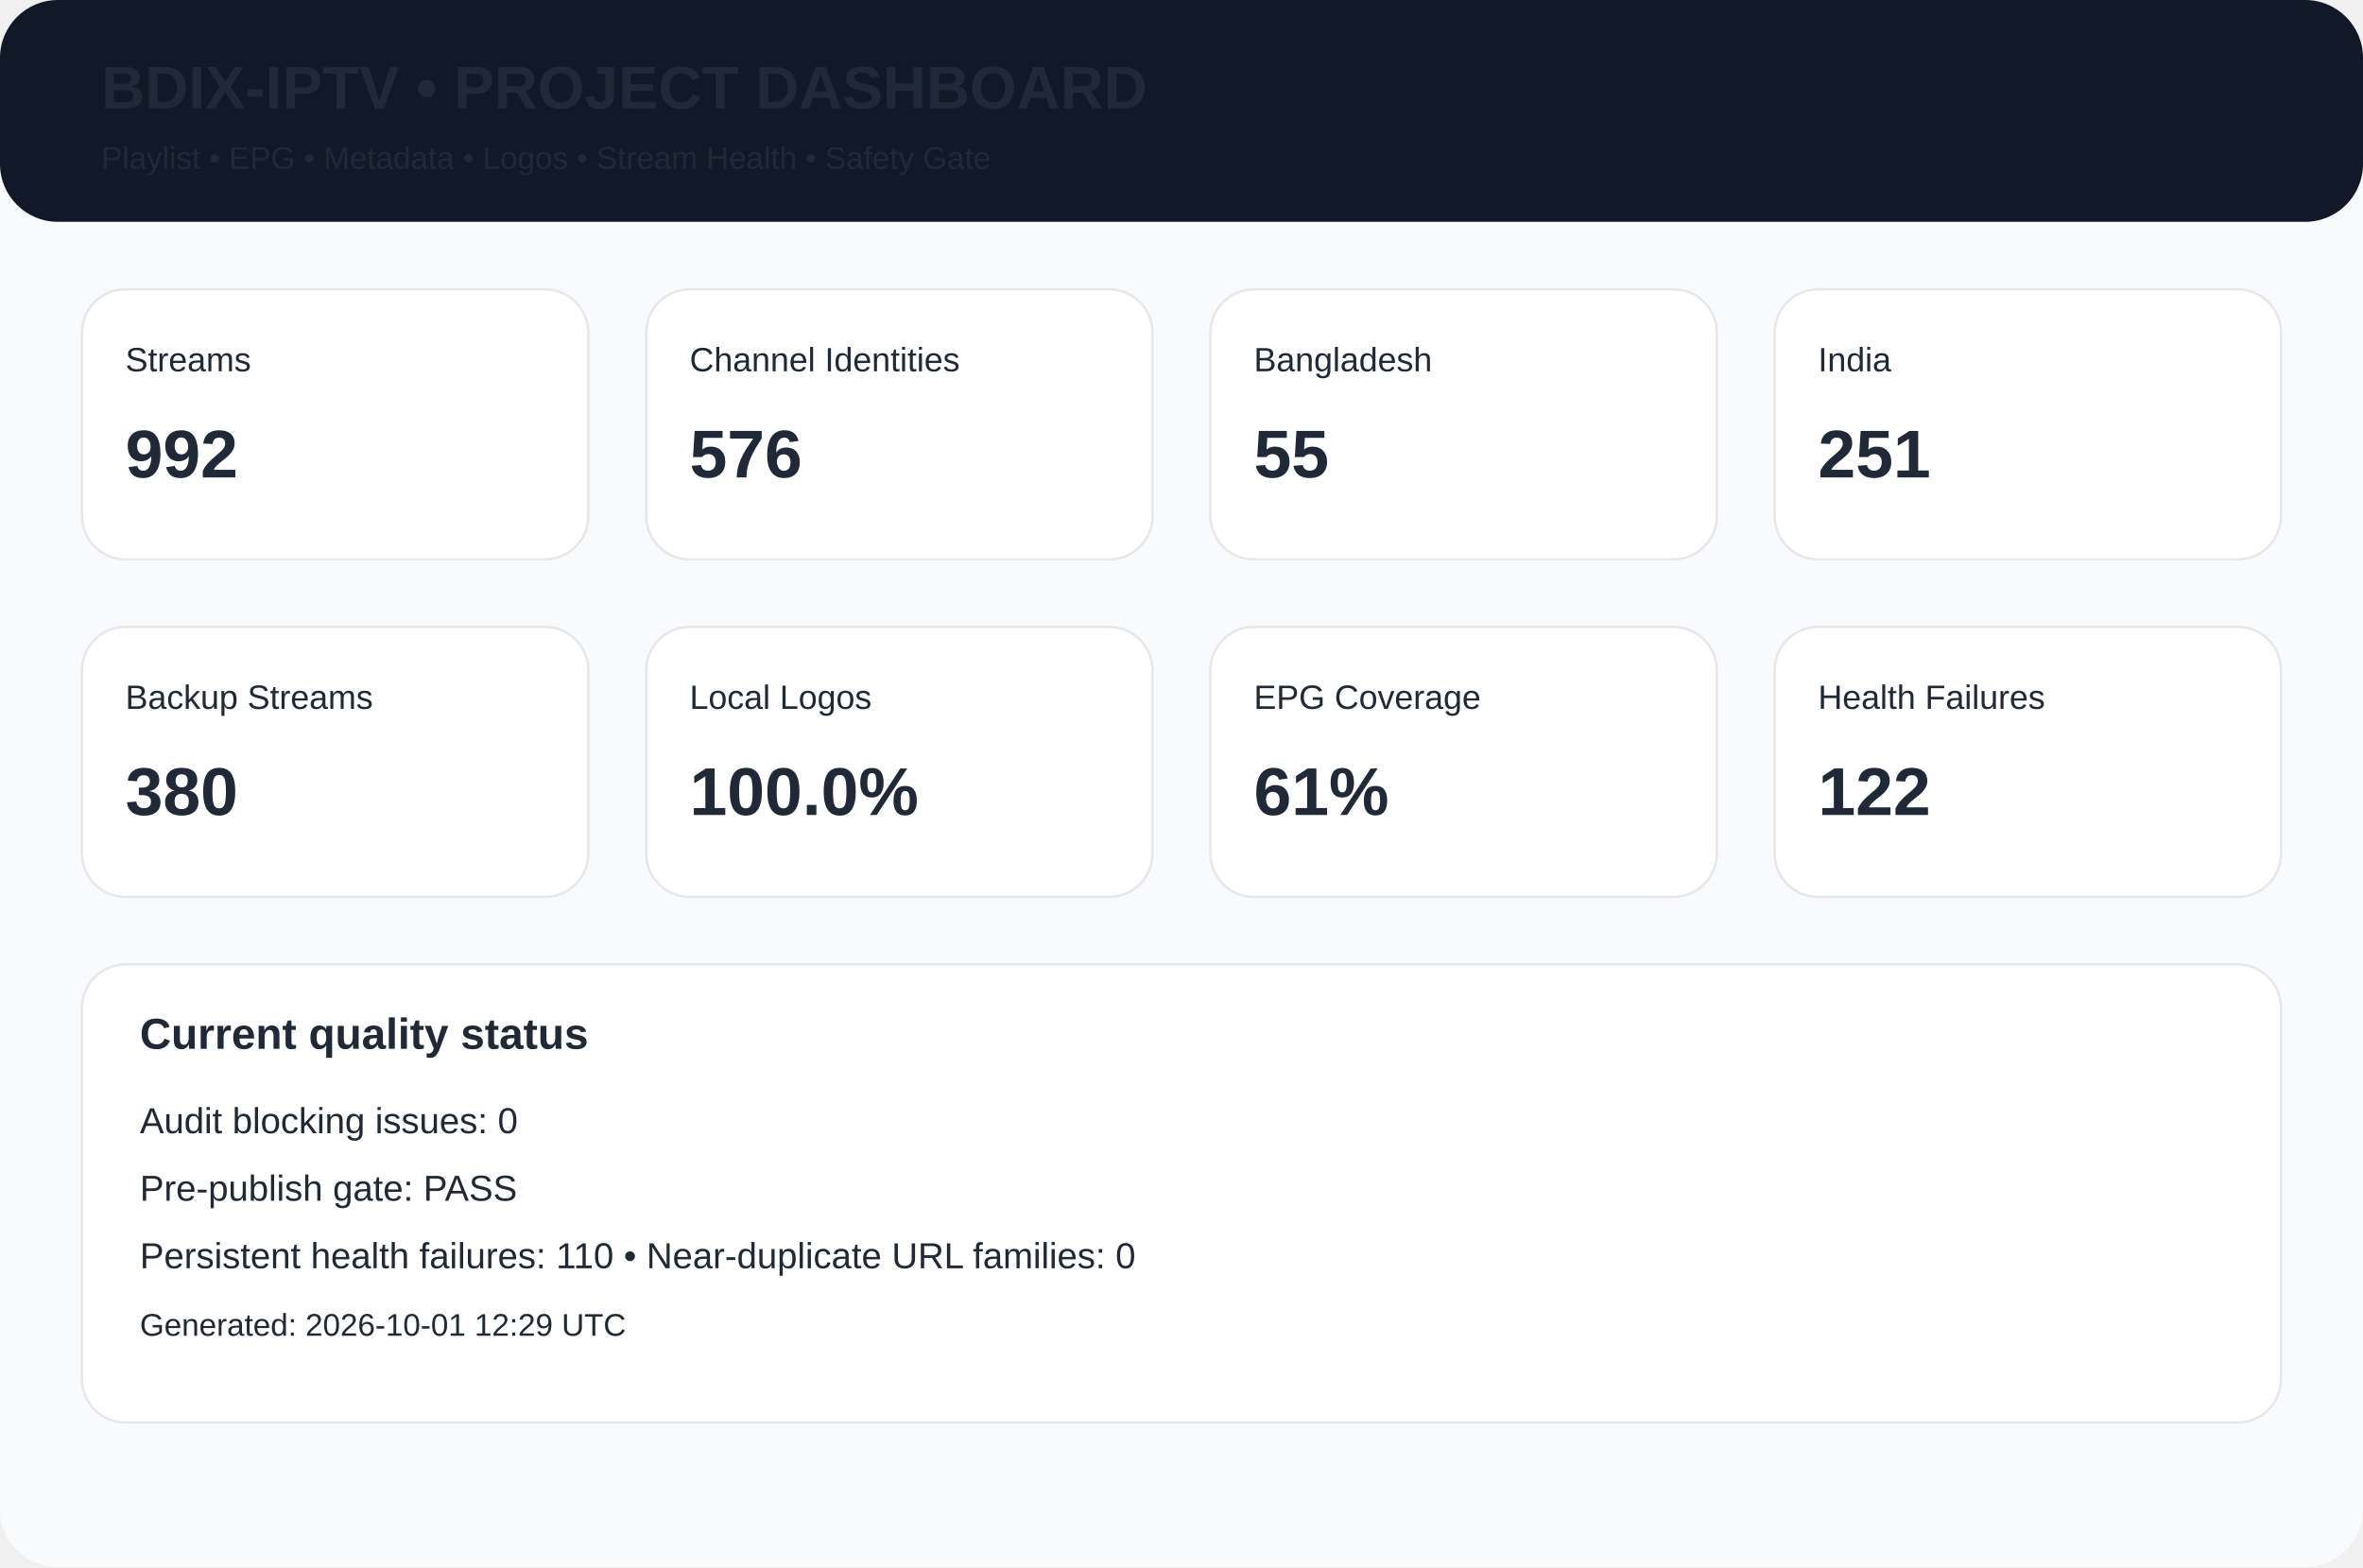
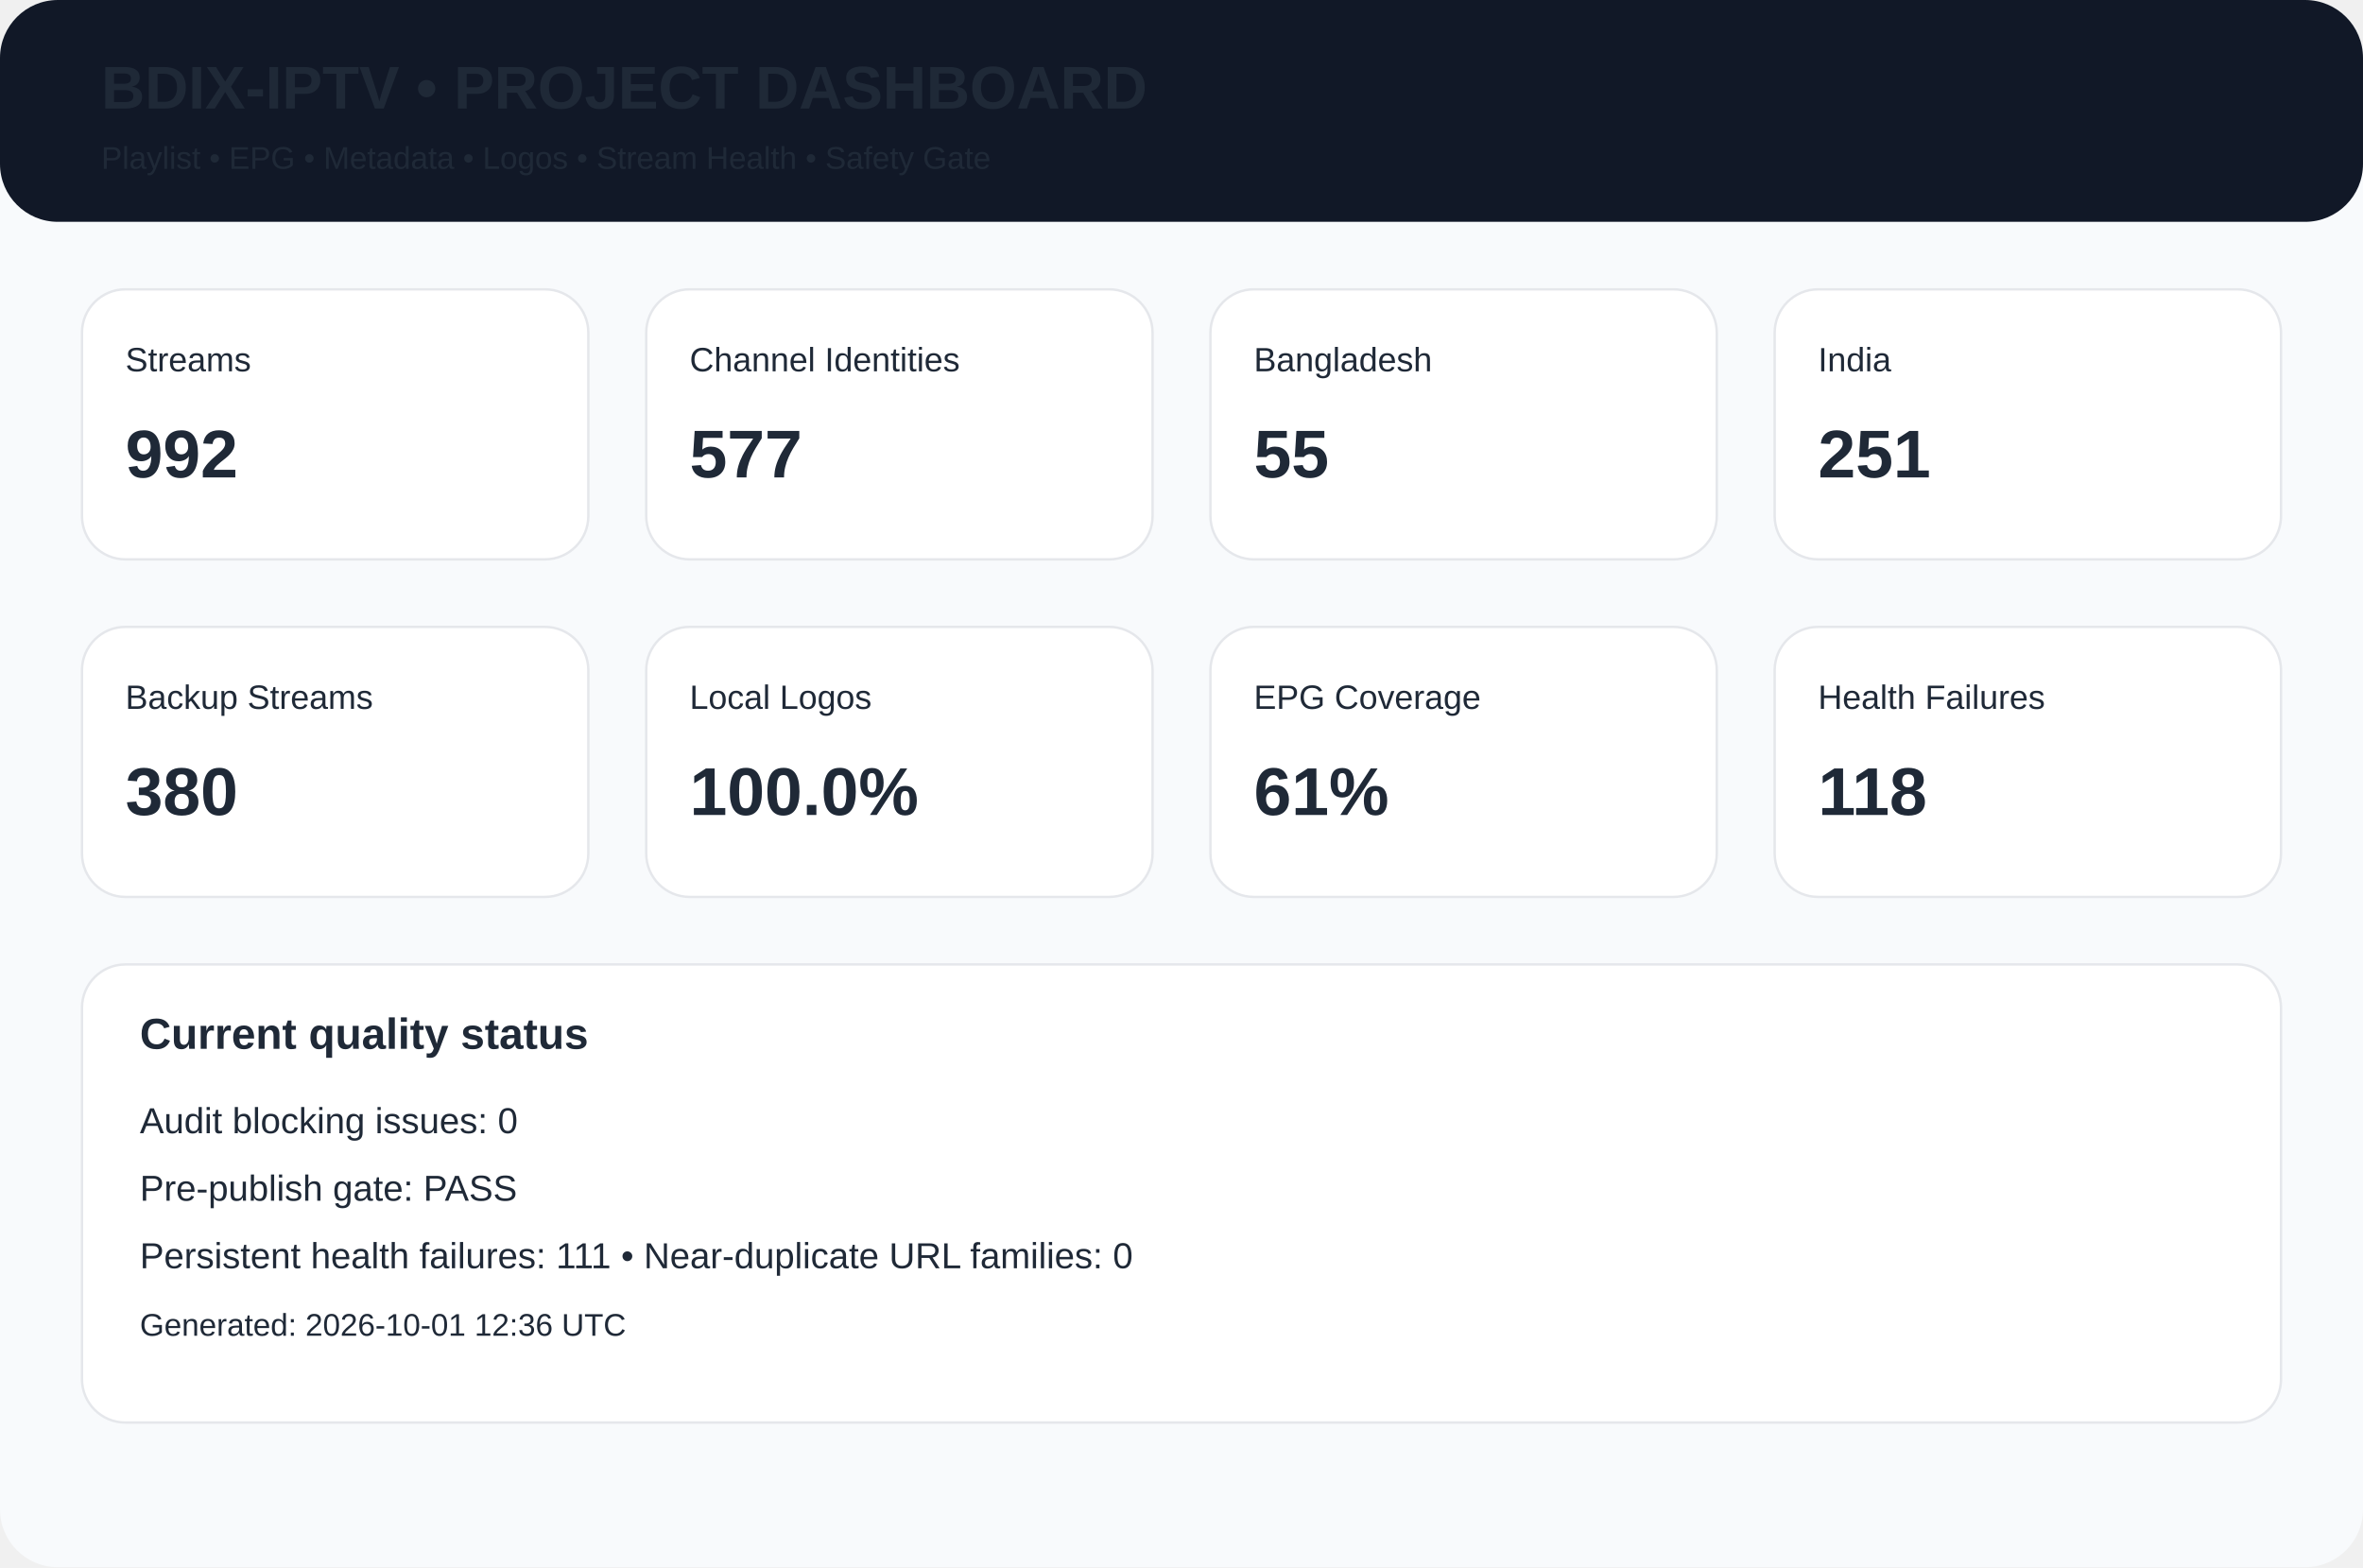
<svg xmlns="http://www.w3.org/2000/svg" width="980" height="650" viewBox="0 0 980 650">
  <rect width="980" height="650" rx="24" fill="#f8fafc" />
  <rect width="980" height="92" rx="24" fill="#111827" />
  <text x="42" y="45" font-family="Arial,Helvetica,sans-serif" font-size="25px" font-weight="700" fill="#1f2937">BDIX-IPTV • PROJECT DASHBOARD</text>
  <text x="42" y="70" font-family="Arial,Helvetica,sans-serif" font-size="13px" font-weight="400" fill="#1f2937">Playlist • EPG • Metadata • Logos • Stream Health • Safety Gate</text>
  <rect x="34" y="120" width="210" height="112" rx="18" fill="white" stroke="#e5e7eb" />
  <text x="52" y="154" font-family="Arial,Helvetica,sans-serif" font-size="14px" font-weight="400" fill="#1f2937">Streams</text>
  <text x="52" y="198" font-family="Arial,Helvetica,sans-serif" font-size="28px" font-weight="700" fill="#1f2937">992</text>
  <rect x="268" y="120" width="210" height="112" rx="18" fill="white" stroke="#e5e7eb" />
  <text x="286" y="154" font-family="Arial,Helvetica,sans-serif" font-size="14px" font-weight="400" fill="#1f2937">Channel Identities</text>
-   <text x="286" y="198" font-family="Arial,Helvetica,sans-serif" font-size="28px" font-weight="700" fill="#1f2937">576</text>
+   <text x="286" y="198" font-family="Arial,Helvetica,sans-serif" font-size="28px" font-weight="700" fill="#1f2937">577</text>
  <rect x="502" y="120" width="210" height="112" rx="18" fill="white" stroke="#e5e7eb" />
  <text x="520" y="154" font-family="Arial,Helvetica,sans-serif" font-size="14px" font-weight="400" fill="#1f2937">Bangladesh</text>
  <text x="520" y="198" font-family="Arial,Helvetica,sans-serif" font-size="28px" font-weight="700" fill="#1f2937">55</text>
  <rect x="736" y="120" width="210" height="112" rx="18" fill="white" stroke="#e5e7eb" />
  <text x="754" y="154" font-family="Arial,Helvetica,sans-serif" font-size="14px" font-weight="400" fill="#1f2937">India</text>
  <text x="754" y="198" font-family="Arial,Helvetica,sans-serif" font-size="28px" font-weight="700" fill="#1f2937">251</text>
  <rect x="34" y="260" width="210" height="112" rx="18" fill="white" stroke="#e5e7eb" />
  <text x="52" y="294" font-family="Arial,Helvetica,sans-serif" font-size="14px" font-weight="400" fill="#1f2937">Backup Streams</text>
  <text x="52" y="338" font-family="Arial,Helvetica,sans-serif" font-size="28px" font-weight="700" fill="#1f2937">380</text>
  <rect x="268" y="260" width="210" height="112" rx="18" fill="white" stroke="#e5e7eb" />
  <text x="286" y="294" font-family="Arial,Helvetica,sans-serif" font-size="14px" font-weight="400" fill="#1f2937">Local Logos</text>
  <text x="286" y="338" font-family="Arial,Helvetica,sans-serif" font-size="28px" font-weight="700" fill="#1f2937">100.0%</text>
  <rect x="502" y="260" width="210" height="112" rx="18" fill="white" stroke="#e5e7eb" />
  <text x="520" y="294" font-family="Arial,Helvetica,sans-serif" font-size="14px" font-weight="400" fill="#1f2937">EPG Coverage</text>
  <text x="520" y="338" font-family="Arial,Helvetica,sans-serif" font-size="28px" font-weight="700" fill="#1f2937">61%</text>
  <rect x="736" y="260" width="210" height="112" rx="18" fill="white" stroke="#e5e7eb" />
  <text x="754" y="294" font-family="Arial,Helvetica,sans-serif" font-size="14px" font-weight="400" fill="#1f2937">Health Failures</text>
-   <text x="754" y="338" font-family="Arial,Helvetica,sans-serif" font-size="28px" font-weight="700" fill="#1f2937">122</text>
+   <text x="754" y="338" font-family="Arial,Helvetica,sans-serif" font-size="28px" font-weight="700" fill="#1f2937">118</text>
  <rect x="34" y="400" width="912" height="190" rx="18" fill="white" stroke="#e5e7eb" />
  <text x="58" y="435" font-family="Arial,Helvetica,sans-serif" font-size="18px" font-weight="700" fill="#1f2937">Current quality status</text>
  <text x="58" y="470" font-family="Arial,Helvetica,sans-serif" font-size="15px" font-weight="400" fill="#1f2937">Audit blocking issues: 0</text>
  <text x="58" y="498" font-family="Arial,Helvetica,sans-serif" font-size="15px" font-weight="400" fill="#1f2937">Pre-publish gate: PASS</text>
-   <text x="58" y="526" font-family="Arial,Helvetica,sans-serif" font-size="15px" font-weight="400" fill="#1f2937">Persistent health failures: 110 • Near-duplicate URL families: 0</text>
-   <text x="58" y="554" font-family="Arial,Helvetica,sans-serif" font-size="13px" font-weight="400" fill="#1f2937">Generated: 2026-10-01 12:29 UTC</text>
+   <text x="58" y="526" font-family="Arial,Helvetica,sans-serif" font-size="15px" font-weight="400" fill="#1f2937">Persistent health failures: 111 • Near-duplicate URL families: 0</text>
+   <text x="58" y="554" font-family="Arial,Helvetica,sans-serif" font-size="13px" font-weight="400" fill="#1f2937">Generated: 2026-10-01 12:36 UTC</text>
</svg>
